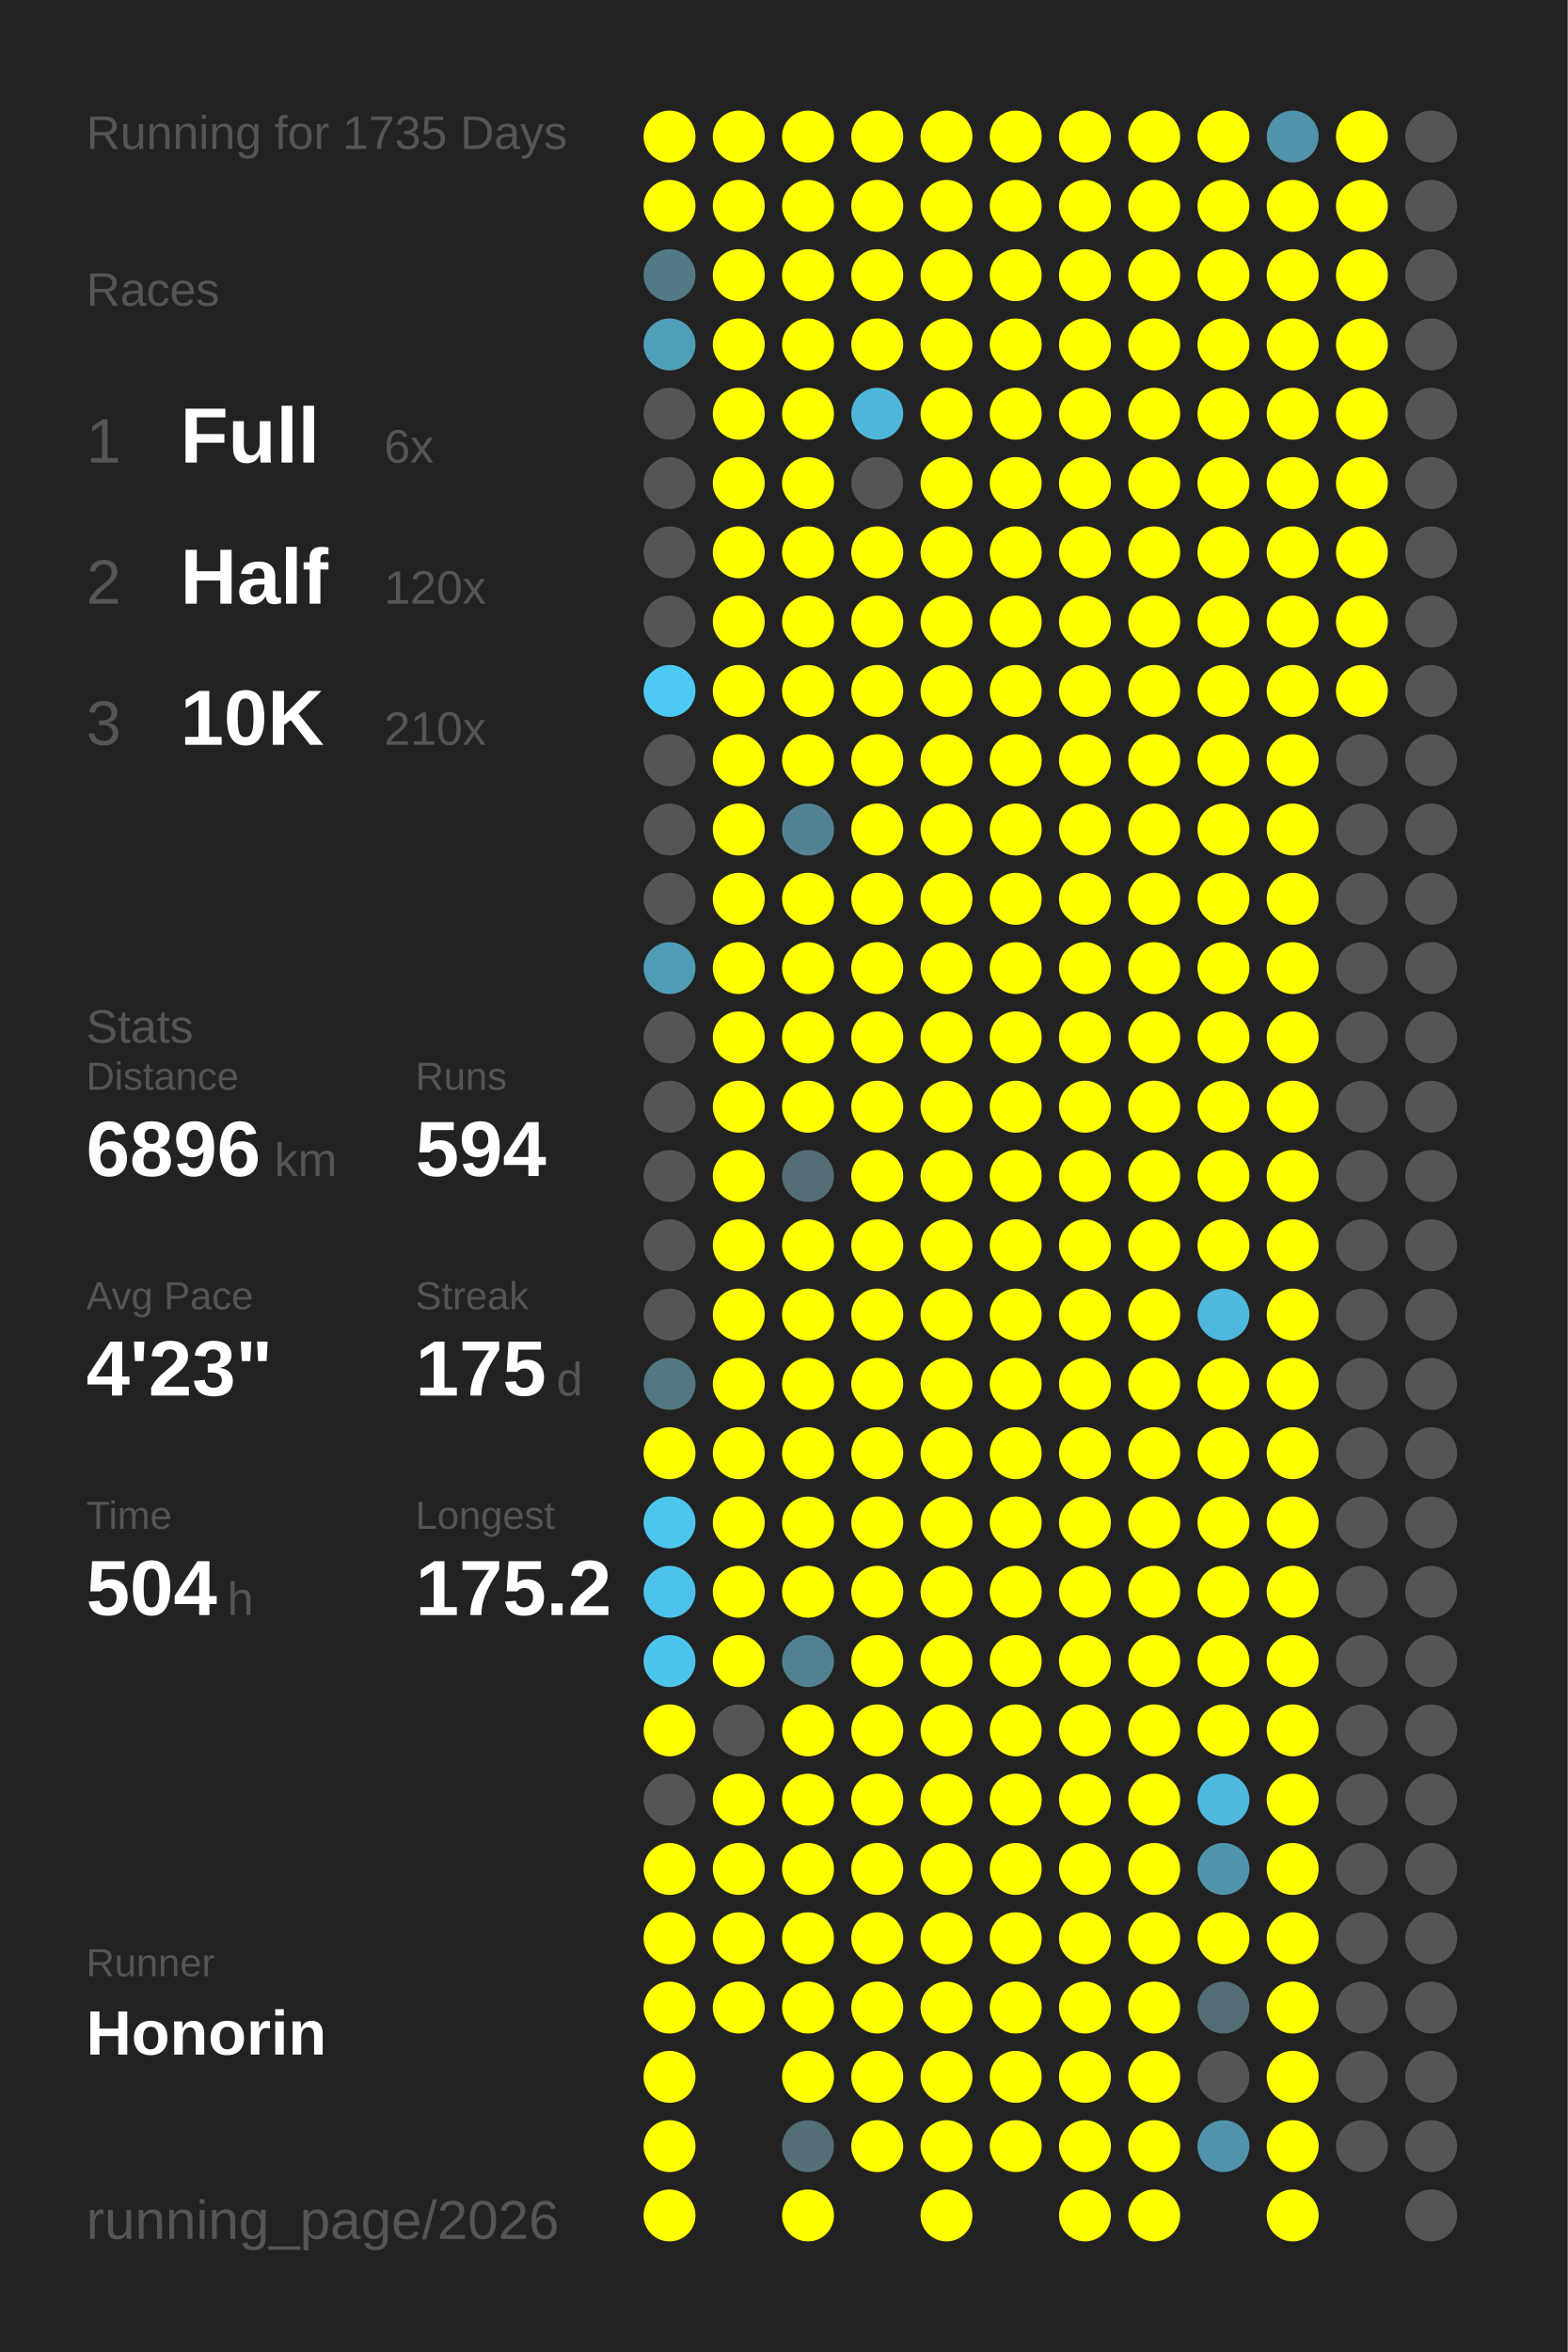
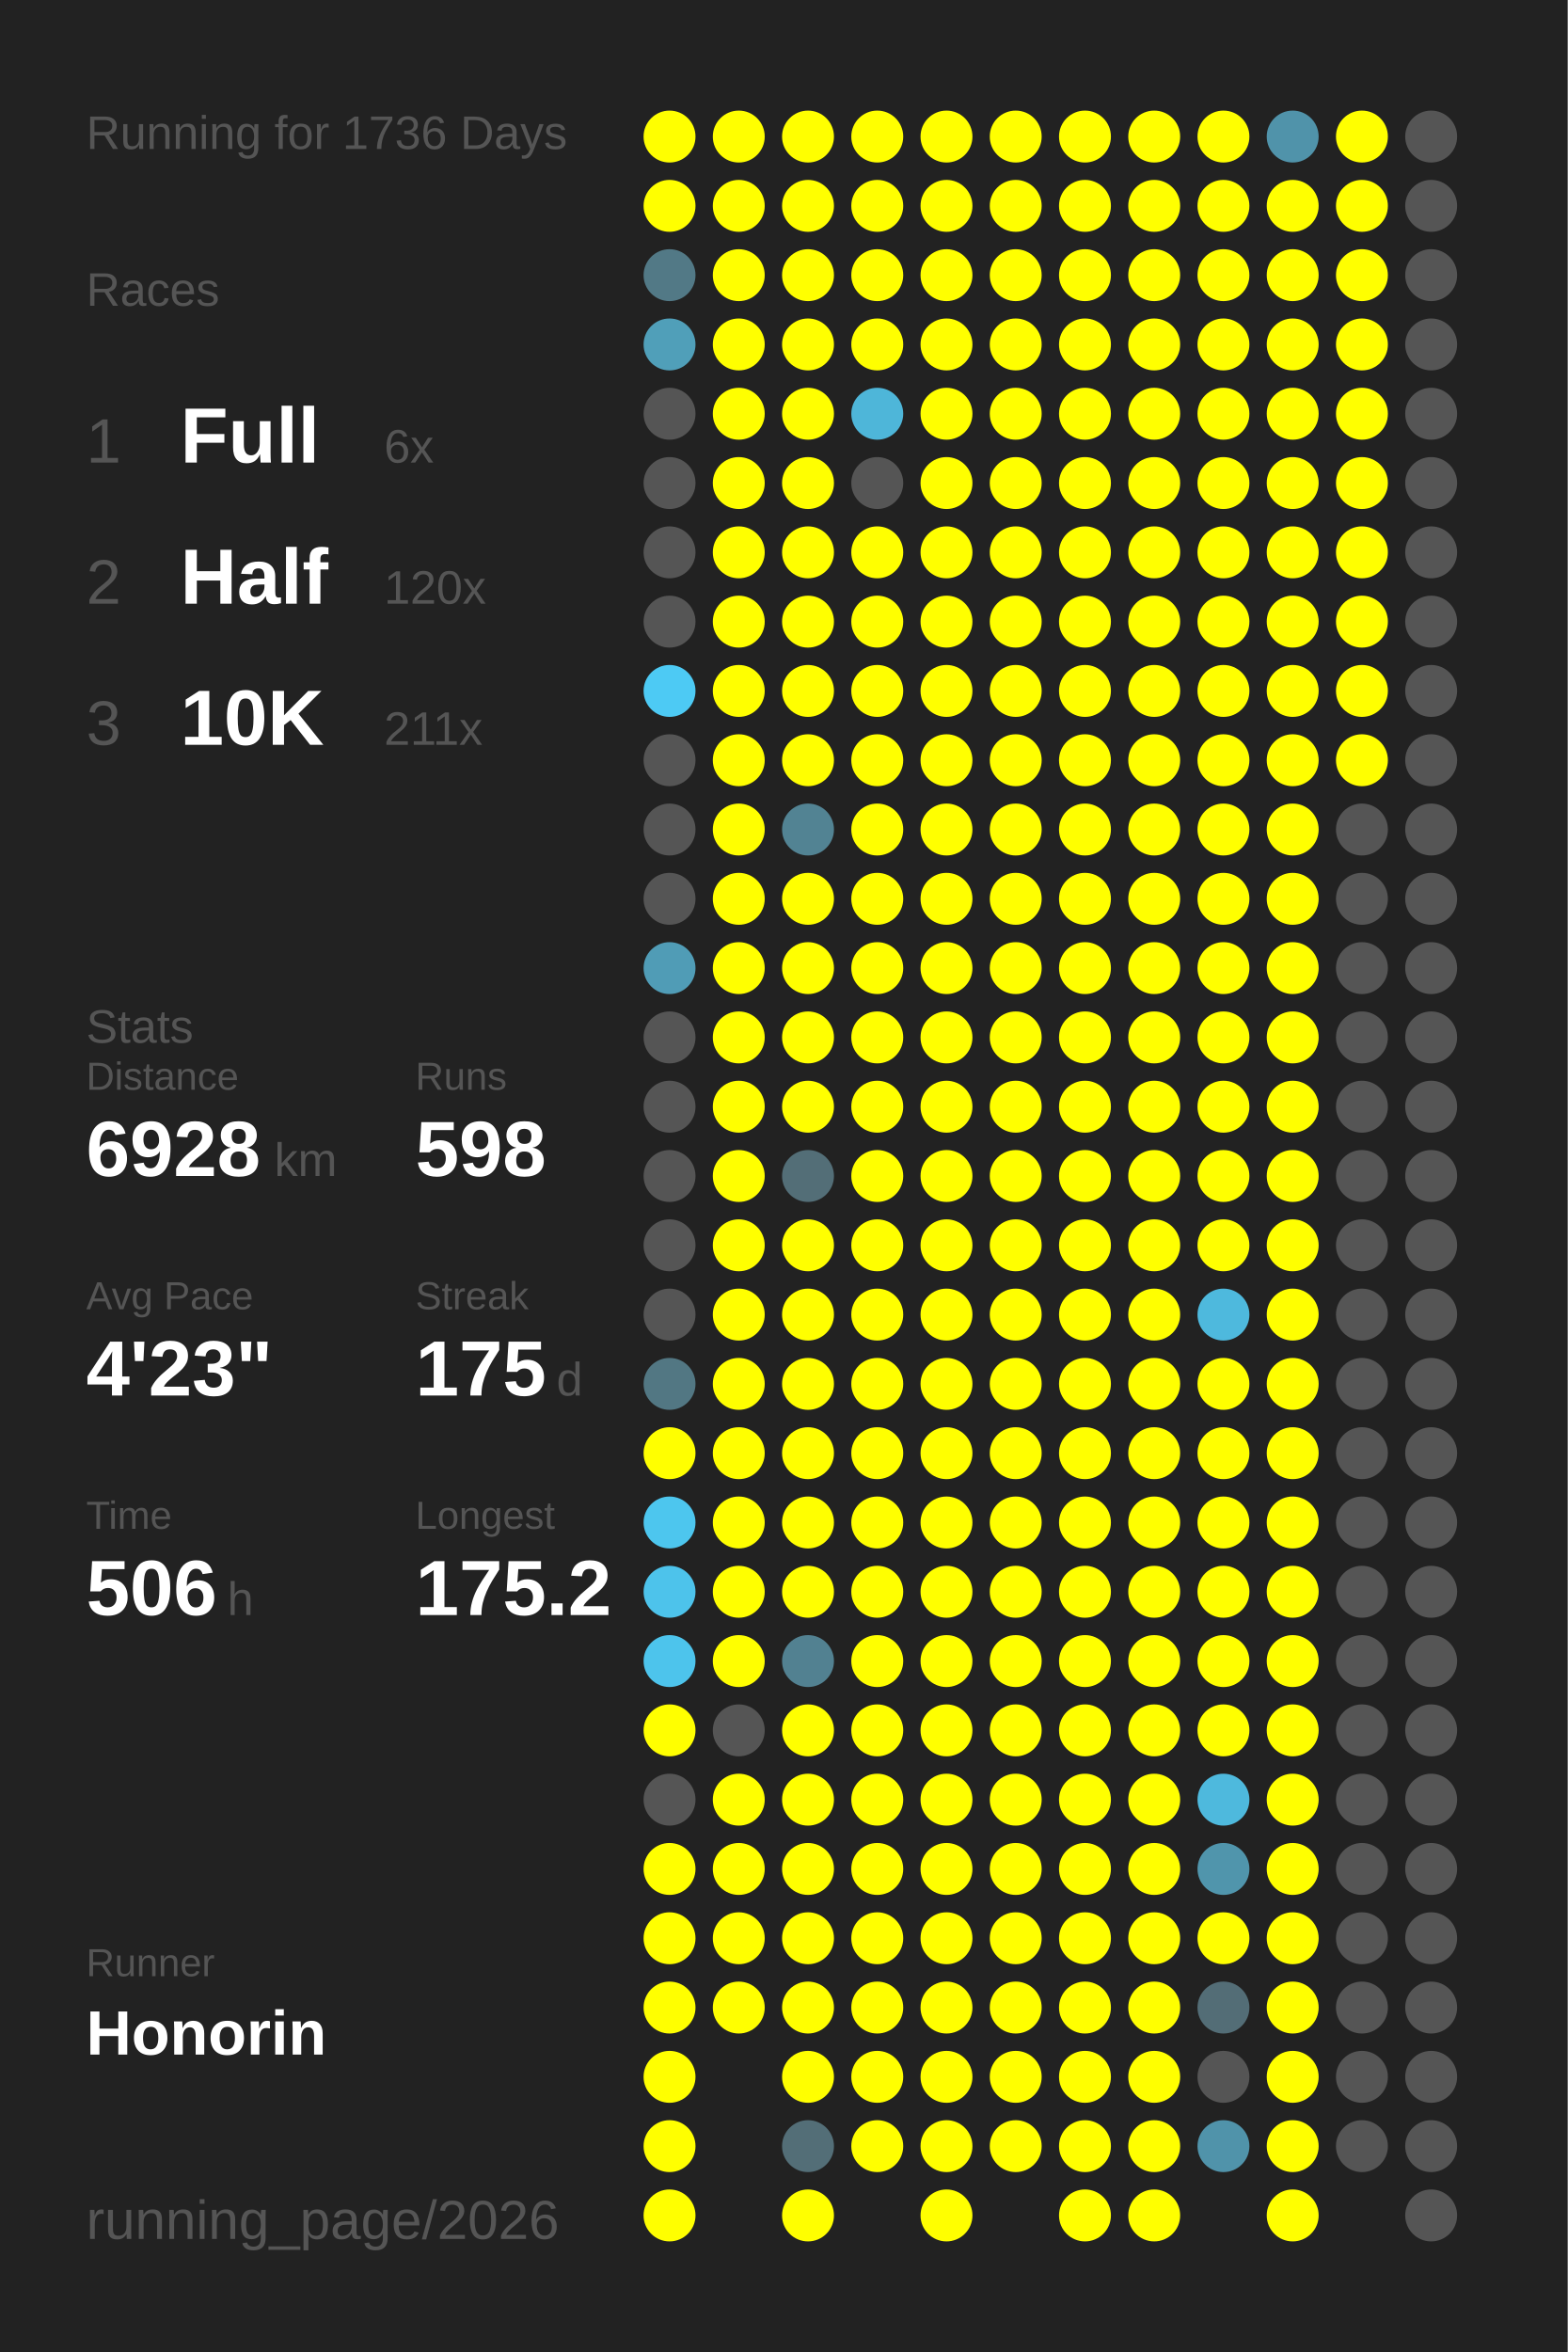
<svg xmlns="http://www.w3.org/2000/svg" baseProfile="full" height="300mm" version="1.1" viewBox="0,0,200,300" width="200mm">
  <defs />
  <rect fill="#222222" height="300" width="200" x="0" y="0" />
-   <text fill="#555555" style="font-size:6px; font-family:Arial;" x="11" y="19">Running for 1735 Days</text>
+   <text fill="#555555" style="font-size:6px; font-family:Arial;" x="11" y="19">Running for 1736 Days</text>
  <text fill="#555555" style="font-size:6px; font-family:Arial;" x="11" y="39">Races</text>
  <text fill="#555555" style="font-size:8px; font-family:Arial;" x="11" y="59">1</text>
  <text fill="#FFFFFF" style="font-size:10px; font-family:Arial; font-weight:bold;" x="23" y="59">Full</text>
  <text fill="#555555" style="font-size:6px; font-family:Arial;" x="49" y="59">6x</text>
  <text fill="#555555" style="font-size:8px; font-family:Arial;" x="11" y="77">2</text>
  <text fill="#FFFFFF" style="font-size:10px; font-family:Arial; font-weight:bold;" x="23" y="77">Half</text>
  <text fill="#555555" style="font-size:6px; font-family:Arial;" x="49" y="77">120x</text>
  <text fill="#555555" style="font-size:8px; font-family:Arial;" x="11" y="95">3</text>
  <text fill="#FFFFFF" style="font-size:10px; font-family:Arial; font-weight:bold;" x="23" y="95">10K</text>
-   <text fill="#555555" style="font-size:6px; font-family:Arial;" x="49" y="95">210x</text>
+   <text fill="#555555" style="font-size:6px; font-family:Arial;" x="49" y="95">211x</text>
  <text fill="#555555" style="font-size:6px; font-family:Arial;" x="11" y="133">Stats</text>
  <text fill="#555555" style="font-size:5px; font-family:Arial;" x="11" y="139">Distance</text>
-   <text fill="#FFFFFF" style="font-size:10px; font-family:Arial; font-weight:bold;" x="11" y="150">6896</text>
+   <text fill="#FFFFFF" style="font-size:10px; font-family:Arial; font-weight:bold;" x="11" y="150">6928</text>
  <text fill="#555555" style="font-size:6px; font-family:Arial;" x="35" y="150">km</text>
  <text fill="#555555" style="font-size:5px; font-family:Arial;" x="53" y="139">Runs</text>
-   <text fill="#FFFFFF" style="font-size:10px; font-family:Arial; font-weight:bold;" x="53" y="150">594</text>
+   <text fill="#FFFFFF" style="font-size:10px; font-family:Arial; font-weight:bold;" x="53" y="150">598</text>
  <text fill="#555555" style="font-size:5px; font-family:Arial;" x="11" y="167">Avg Pace</text>
  <text fill="#FFFFFF" style="font-size:10px; font-family:Arial; font-weight:bold;" x="11" y="178">4'23"</text>
  <text fill="#555555" style="font-size:5px; font-family:Arial;" x="53" y="167">Streak</text>
  <text fill="#FFFFFF" style="font-size:10px; font-family:Arial; font-weight:bold;" x="53" y="178">175</text>
  <text fill="#555555" style="font-size:6px; font-family:Arial;" x="71" y="178">d</text>
  <text fill="#555555" style="font-size:5px; font-family:Arial;" x="11" y="195">Time</text>
-   <text fill="#FFFFFF" style="font-size:10px; font-family:Arial; font-weight:bold;" x="11" y="206">504</text>
+   <text fill="#FFFFFF" style="font-size:10px; font-family:Arial; font-weight:bold;" x="11" y="206">506</text>
  <text fill="#555555" style="font-size:6px; font-family:Arial;" x="29" y="206">h</text>
  <text fill="#555555" style="font-size:5px; font-family:Arial;" x="53" y="195">Longest</text>
  <text fill="#FFFFFF" style="font-size:10px; font-family:Arial; font-weight:bold;" x="53" y="206">175.2</text>
  <text fill="#555555" style="font-size:5px; font-family:Arial;" x="11" y="252.065">Runner</text>
  <text fill="#FFFFFF" style="font-size:8px; font-family:Arial; font-weight:bold;" x="11" y="262.065">Honorin</text>
  <text fill="#555555" style="font-size:7px; font-family:Arial;" x="11" y="285.581">running_page/2026</text>
  <circle cx="85.417" cy="17.419" fill="#FFFF00" r="3.312" />
  <circle cx="85.417" cy="26.258" fill="#FFFF00" r="3.312" />
  <circle cx="85.417" cy="35.097" fill="#527986" r="3.312" />
  <circle cx="85.417" cy="43.935" fill="#509fb9" r="3.312" />
  <circle cx="85.417" cy="52.774" fill="#555555" r="3.312" />
  <circle cx="85.417" cy="61.613" fill="#555555" r="3.312" />
  <circle cx="85.417" cy="70.452" fill="#555555" r="3.312" />
  <circle cx="85.417" cy="79.29" fill="#555555" r="3.312" />
  <circle cx="85.417" cy="88.129" fill="#4dcaf4" r="3.312" />
  <circle cx="85.417" cy="96.968" fill="#555555" r="3.312" />
  <circle cx="85.417" cy="105.806" fill="#555555" r="3.312" />
  <circle cx="85.417" cy="114.645" fill="#555555" r="3.312" />
  <circle cx="85.417" cy="123.484" fill="#509cb6" r="3.312" />
  <circle cx="85.417" cy="132.323" fill="#555555" r="3.312" />
  <circle cx="85.417" cy="141.161" fill="#555555" r="3.312" />
  <circle cx="85.417" cy="150" fill="#555555" r="3.312" />
  <circle cx="85.417" cy="158.839" fill="#555555" r="3.312" />
  <circle cx="85.417" cy="167.677" fill="#555555" r="3.312" />
  <circle cx="85.417" cy="176.516" fill="#527783" r="3.312" />
  <circle cx="85.417" cy="185.355" fill="#FFFF00" r="3.312" />
  <circle cx="85.417" cy="194.194" fill="#4dc6ee" r="3.312" />
  <circle cx="85.417" cy="203.032" fill="#4dc3eb" r="3.312" />
  <circle cx="85.417" cy="211.871" fill="#4dc4ec" r="3.312" />
  <circle cx="85.417" cy="220.71" fill="#FFFF00" r="3.312" />
  <circle cx="85.417" cy="229.548" fill="#555555" r="3.312" />
  <circle cx="85.417" cy="238.387" fill="#FFFF00" r="3.312" />
  <circle cx="85.417" cy="247.226" fill="#FFFF00" r="3.312" />
  <circle cx="85.417" cy="256.065" fill="#FFFF00" r="3.312" />
  <circle cx="85.417" cy="264.903" fill="#FFFF00" r="3.312" />
  <circle cx="85.417" cy="273.742" fill="#FFFF00" r="3.312" />
  <circle cx="85.417" cy="282.581" fill="#FFFF00" r="3.312" />
  <circle cx="94.25" cy="17.419" fill="#FFFF00" r="3.312" />
  <circle cx="94.25" cy="26.258" fill="#FFFF00" r="3.312" />
  <circle cx="94.25" cy="35.097" fill="#FFFF00" r="3.312" />
  <circle cx="94.25" cy="43.935" fill="#FFFF00" r="3.312" />
  <circle cx="94.25" cy="52.774" fill="#FFFF00" r="3.312" />
  <circle cx="94.25" cy="61.613" fill="#FFFF00" r="3.312" />
  <circle cx="94.25" cy="70.452" fill="#FFFF00" r="3.312" />
  <circle cx="94.25" cy="79.29" fill="#FFFF00" r="3.312" />
  <circle cx="94.25" cy="88.129" fill="#FFFF00" r="3.312" />
  <circle cx="94.25" cy="96.968" fill="#FFFF00" r="3.312" />
  <circle cx="94.25" cy="105.806" fill="#FFFF00" r="3.312" />
  <circle cx="94.25" cy="114.645" fill="#FFFF00" r="3.312" />
  <circle cx="94.25" cy="123.484" fill="#FFFF00" r="3.312" />
  <circle cx="94.25" cy="132.323" fill="#FFFF00" r="3.312" />
  <circle cx="94.25" cy="141.161" fill="#FFFF00" r="3.312" />
  <circle cx="94.25" cy="150" fill="#FFFF00" r="3.312" />
  <circle cx="94.25" cy="158.839" fill="#FFFF00" r="3.312" />
  <circle cx="94.25" cy="167.677" fill="#FFFF00" r="3.312" />
  <circle cx="94.25" cy="176.516" fill="#FFFF00" r="3.312" />
  <circle cx="94.25" cy="185.355" fill="#FFFF00" r="3.312" />
  <circle cx="94.25" cy="194.194" fill="#FFFF00" r="3.312" />
  <circle cx="94.25" cy="203.032" fill="#FFFF00" r="3.312" />
  <circle cx="94.25" cy="211.871" fill="#FFFF00" r="3.312" />
  <circle cx="94.25" cy="220.71" fill="#555555" r="3.312" />
  <circle cx="94.25" cy="229.548" fill="#FFFF00" r="3.312" />
  <circle cx="94.25" cy="238.387" fill="#FFFF00" r="3.312" />
  <circle cx="94.25" cy="247.226" fill="#FFFF00" r="3.312" />
  <circle cx="94.25" cy="256.065" fill="#FFFF00" r="3.312" />
  <circle cx="103.083" cy="17.419" fill="#FFFF00" r="3.312" />
  <circle cx="103.083" cy="26.258" fill="#FFFF00" r="3.312" />
  <circle cx="103.083" cy="35.097" fill="#FFFF00" r="3.312" />
  <circle cx="103.083" cy="43.935" fill="#FFFF00" r="3.312" />
  <circle cx="103.083" cy="52.774" fill="#FFFF00" r="3.312" />
  <circle cx="103.083" cy="61.613" fill="#FFFF00" r="3.312" />
  <circle cx="103.083" cy="70.452" fill="#FFFF00" r="3.312" />
  <circle cx="103.083" cy="79.29" fill="#FFFF00" r="3.312" />
  <circle cx="103.083" cy="88.129" fill="#FFFF00" r="3.312" />
  <circle cx="103.083" cy="96.968" fill="#FFFF00" r="3.312" />
  <circle cx="103.083" cy="105.806" fill="#528393" r="3.312" />
  <circle cx="103.083" cy="114.645" fill="#FFFF00" r="3.312" />
  <circle cx="103.083" cy="123.484" fill="#FFFF00" r="3.312" />
  <circle cx="103.083" cy="132.323" fill="#FFFF00" r="3.312" />
  <circle cx="103.083" cy="141.161" fill="#FFFF00" r="3.312" />
  <circle cx="103.083" cy="150" fill="#536e77" r="3.312" />
  <circle cx="103.083" cy="158.839" fill="#FFFF00" r="3.312" />
  <circle cx="103.083" cy="167.677" fill="#FFFF00" r="3.312" />
  <circle cx="103.083" cy="176.516" fill="#FFFF00" r="3.312" />
  <circle cx="103.083" cy="185.355" fill="#FFFF00" r="3.312" />
  <circle cx="103.083" cy="194.194" fill="#FFFF00" r="3.312" />
  <circle cx="103.083" cy="203.032" fill="#FFFF00" r="3.312" />
  <circle cx="103.083" cy="211.871" fill="#528191" r="3.312" />
  <circle cx="103.083" cy="220.71" fill="#FFFF00" r="3.312" />
  <circle cx="103.083" cy="229.548" fill="#FFFF00" r="3.312" />
  <circle cx="103.083" cy="238.387" fill="#FFFF00" r="3.312" />
  <circle cx="103.083" cy="247.226" fill="#FFFF00" r="3.312" />
  <circle cx="103.083" cy="256.065" fill="#FFFF00" r="3.312" />
  <circle cx="103.083" cy="264.903" fill="#FFFF00" r="3.312" />
  <circle cx="103.083" cy="273.742" fill="#536e77" r="3.312" />
  <circle cx="103.083" cy="282.581" fill="#FFFF00" r="3.312" />
  <circle cx="111.917" cy="17.419" fill="#FFFF00" r="3.312" />
  <circle cx="111.917" cy="26.258" fill="#FFFF00" r="3.312" />
  <circle cx="111.917" cy="35.097" fill="#FFFF00" r="3.312" />
  <circle cx="111.917" cy="43.935" fill="#FFFF00" r="3.312" />
  <circle cx="111.917" cy="52.774" fill="#4eb6d9" r="3.312" />
  <circle cx="111.917" cy="61.613" fill="#555555" r="3.312" />
  <circle cx="111.917" cy="70.452" fill="#FFFF00" r="3.312" />
  <circle cx="111.917" cy="79.29" fill="#FFFF00" r="3.312" />
  <circle cx="111.917" cy="88.129" fill="#FFFF00" r="3.312" />
  <circle cx="111.917" cy="96.968" fill="#FFFF00" r="3.312" />
  <circle cx="111.917" cy="105.806" fill="#FFFF00" r="3.312" />
  <circle cx="111.917" cy="114.645" fill="#FFFF00" r="3.312" />
  <circle cx="111.917" cy="123.484" fill="#FFFF00" r="3.312" />
  <circle cx="111.917" cy="132.323" fill="#FFFF00" r="3.312" />
  <circle cx="111.917" cy="141.161" fill="#FFFF00" r="3.312" />
  <circle cx="111.917" cy="150" fill="#FFFF00" r="3.312" />
  <circle cx="111.917" cy="158.839" fill="#FFFF00" r="3.312" />
  <circle cx="111.917" cy="167.677" fill="#FFFF00" r="3.312" />
  <circle cx="111.917" cy="176.516" fill="#FFFF00" r="3.312" />
  <circle cx="111.917" cy="185.355" fill="#FFFF00" r="3.312" />
  <circle cx="111.917" cy="194.194" fill="#FFFF00" r="3.312" />
  <circle cx="111.917" cy="203.032" fill="#FFFF00" r="3.312" />
  <circle cx="111.917" cy="211.871" fill="#FFFF00" r="3.312" />
  <circle cx="111.917" cy="220.71" fill="#FFFF00" r="3.312" />
  <circle cx="111.917" cy="229.548" fill="#FFFF00" r="3.312" />
  <circle cx="111.917" cy="238.387" fill="#FFFF00" r="3.312" />
  <circle cx="111.917" cy="247.226" fill="#FFFF00" r="3.312" />
  <circle cx="111.917" cy="256.065" fill="#FFFF00" r="3.312" />
  <circle cx="111.917" cy="264.903" fill="#FFFF00" r="3.312" />
  <circle cx="111.917" cy="273.742" fill="#FFFF00" r="3.312" />
  <circle cx="120.75" cy="17.419" fill="#FFFF00" r="3.312" />
  <circle cx="120.75" cy="26.258" fill="#FFFF00" r="3.312" />
  <circle cx="120.75" cy="35.097" fill="#FFFF00" r="3.312" />
  <circle cx="120.75" cy="43.935" fill="#FFFF00" r="3.312" />
  <circle cx="120.75" cy="52.774" fill="#FFFF00" r="3.312" />
  <circle cx="120.75" cy="61.613" fill="#FFFF00" r="3.312" />
  <circle cx="120.75" cy="70.452" fill="#FFFF00" r="3.312" />
  <circle cx="120.75" cy="79.29" fill="#FFFF00" r="3.312" />
  <circle cx="120.75" cy="88.129" fill="#FFFF00" r="3.312" />
  <circle cx="120.75" cy="96.968" fill="#FFFF00" r="3.312" />
  <circle cx="120.75" cy="105.806" fill="#FFFF00" r="3.312" />
  <circle cx="120.75" cy="114.645" fill="#FFFF00" r="3.312" />
  <circle cx="120.75" cy="123.484" fill="#FFFF00" r="3.312" />
  <circle cx="120.75" cy="132.323" fill="#FFFF00" r="3.312" />
  <circle cx="120.75" cy="141.161" fill="#FFFF00" r="3.312" />
  <circle cx="120.75" cy="150" fill="#FFFF00" r="3.312" />
  <circle cx="120.75" cy="158.839" fill="#FFFF00" r="3.312" />
  <circle cx="120.75" cy="167.677" fill="#FFFF00" r="3.312" />
  <circle cx="120.75" cy="176.516" fill="#FFFF00" r="3.312" />
  <circle cx="120.75" cy="185.355" fill="#FFFF00" r="3.312" />
  <circle cx="120.75" cy="194.194" fill="#FFFF00" r="3.312" />
  <circle cx="120.75" cy="203.032" fill="#FFFF00" r="3.312" />
  <circle cx="120.75" cy="211.871" fill="#FFFF00" r="3.312" />
  <circle cx="120.75" cy="220.71" fill="#FFFF00" r="3.312" />
  <circle cx="120.75" cy="229.548" fill="#FFFF00" r="3.312" />
  <circle cx="120.75" cy="238.387" fill="#FFFF00" r="3.312" />
  <circle cx="120.75" cy="247.226" fill="#FFFF00" r="3.312" />
  <circle cx="120.75" cy="256.065" fill="#FFFF00" r="3.312" />
  <circle cx="120.75" cy="264.903" fill="#FFFF00" r="3.312" />
  <circle cx="120.75" cy="273.742" fill="#FFFF00" r="3.312" />
  <circle cx="120.75" cy="282.581" fill="#FFFF00" r="3.312" />
  <circle cx="129.583" cy="17.419" fill="#FFFF00" r="3.312" />
  <circle cx="129.583" cy="26.258" fill="#FFFF00" r="3.312" />
  <circle cx="129.583" cy="35.097" fill="#FFFF00" r="3.312" />
  <circle cx="129.583" cy="43.935" fill="#FFFF00" r="3.312" />
  <circle cx="129.583" cy="52.774" fill="#FFFF00" r="3.312" />
  <circle cx="129.583" cy="61.613" fill="#FFFF00" r="3.312" />
  <circle cx="129.583" cy="70.452" fill="#FFFF00" r="3.312" />
  <circle cx="129.583" cy="79.29" fill="#FFFF00" r="3.312" />
  <circle cx="129.583" cy="88.129" fill="#FFFF00" r="3.312" />
  <circle cx="129.583" cy="96.968" fill="#FFFF00" r="3.312" />
  <circle cx="129.583" cy="105.806" fill="#FFFF00" r="3.312" />
  <circle cx="129.583" cy="114.645" fill="#FFFF00" r="3.312" />
  <circle cx="129.583" cy="123.484" fill="#FFFF00" r="3.312" />
  <circle cx="129.583" cy="132.323" fill="#FFFF00" r="3.312" />
  <circle cx="129.583" cy="141.161" fill="#FFFF00" r="3.312" />
  <circle cx="129.583" cy="150" fill="#FFFF00" r="3.312" />
  <circle cx="129.583" cy="158.839" fill="#FFFF00" r="3.312" />
  <circle cx="129.583" cy="167.677" fill="#FFFF00" r="3.312" />
  <circle cx="129.583" cy="176.516" fill="#FFFF00" r="3.312" />
  <circle cx="129.583" cy="185.355" fill="#FFFF00" r="3.312" />
  <circle cx="129.583" cy="194.194" fill="#FFFF00" r="3.312" />
  <circle cx="129.583" cy="203.032" fill="#FFFF00" r="3.312" />
  <circle cx="129.583" cy="211.871" fill="#FFFF00" r="3.312" />
  <circle cx="129.583" cy="220.71" fill="#FFFF00" r="3.312" />
  <circle cx="129.583" cy="229.548" fill="#FFFF00" r="3.312" />
  <circle cx="129.583" cy="238.387" fill="#FFFF00" r="3.312" />
  <circle cx="129.583" cy="247.226" fill="#FFFF00" r="3.312" />
  <circle cx="129.583" cy="256.065" fill="#FFFF00" r="3.312" />
  <circle cx="129.583" cy="264.903" fill="#FFFF00" r="3.312" />
  <circle cx="129.583" cy="273.742" fill="#FFFF00" r="3.312" />
  <circle cx="138.417" cy="17.419" fill="#FFFF00" r="3.312" />
  <circle cx="138.417" cy="26.258" fill="#FFFF00" r="3.312" />
  <circle cx="138.417" cy="35.097" fill="#FFFF00" r="3.312" />
  <circle cx="138.417" cy="43.935" fill="#FFFF00" r="3.312" />
  <circle cx="138.417" cy="52.774" fill="#FFFF00" r="3.312" />
  <circle cx="138.417" cy="61.613" fill="#FFFF00" r="3.312" />
  <circle cx="138.417" cy="70.452" fill="#FFFF00" r="3.312" />
  <circle cx="138.417" cy="79.29" fill="#FFFF00" r="3.312" />
  <circle cx="138.417" cy="88.129" fill="#FFFF00" r="3.312" />
  <circle cx="138.417" cy="96.968" fill="#FFFF00" r="3.312" />
  <circle cx="138.417" cy="105.806" fill="#FFFF00" r="3.312" />
  <circle cx="138.417" cy="114.645" fill="#FFFF00" r="3.312" />
  <circle cx="138.417" cy="123.484" fill="#FFFF00" r="3.312" />
  <circle cx="138.417" cy="132.323" fill="#FFFF00" r="3.312" />
  <circle cx="138.417" cy="141.161" fill="#FFFF00" r="3.312" />
  <circle cx="138.417" cy="150" fill="#FFFF00" r="3.312" />
  <circle cx="138.417" cy="158.839" fill="#FFFF00" r="3.312" />
  <circle cx="138.417" cy="167.677" fill="#FFFF00" r="3.312" />
  <circle cx="138.417" cy="176.516" fill="#FFFF00" r="3.312" />
  <circle cx="138.417" cy="185.355" fill="#FFFF00" r="3.312" />
  <circle cx="138.417" cy="194.194" fill="#FFFF00" r="3.312" />
  <circle cx="138.417" cy="203.032" fill="#FFFF00" r="3.312" />
  <circle cx="138.417" cy="211.871" fill="#FFFF00" r="3.312" />
  <circle cx="138.417" cy="220.71" fill="#FFFF00" r="3.312" />
  <circle cx="138.417" cy="229.548" fill="#FFFF00" r="3.312" />
  <circle cx="138.417" cy="238.387" fill="#FFFF00" r="3.312" />
  <circle cx="138.417" cy="247.226" fill="#FFFF00" r="3.312" />
  <circle cx="138.417" cy="256.065" fill="#FFFF00" r="3.312" />
  <circle cx="138.417" cy="264.903" fill="#FFFF00" r="3.312" />
  <circle cx="138.417" cy="273.742" fill="#FFFF00" r="3.312" />
  <circle cx="138.417" cy="282.581" fill="#FFFF00" r="3.312" />
  <circle cx="147.25" cy="17.419" fill="#FFFF00" r="3.312" />
  <circle cx="147.25" cy="26.258" fill="#FFFF00" r="3.312" />
  <circle cx="147.25" cy="35.097" fill="#FFFF00" r="3.312" />
  <circle cx="147.25" cy="43.935" fill="#FFFF00" r="3.312" />
  <circle cx="147.25" cy="52.774" fill="#FFFF00" r="3.312" />
  <circle cx="147.25" cy="61.613" fill="#FFFF00" r="3.312" />
  <circle cx="147.25" cy="70.452" fill="#FFFF00" r="3.312" />
  <circle cx="147.25" cy="79.29" fill="#FFFF00" r="3.312" />
  <circle cx="147.25" cy="88.129" fill="#FFFF00" r="3.312" />
  <circle cx="147.25" cy="96.968" fill="#FFFF00" r="3.312" />
  <circle cx="147.25" cy="105.806" fill="#FFFF00" r="3.312" />
  <circle cx="147.25" cy="114.645" fill="#FFFF00" r="3.312" />
  <circle cx="147.25" cy="123.484" fill="#FFFF00" r="3.312" />
  <circle cx="147.25" cy="132.323" fill="#FFFF00" r="3.312" />
  <circle cx="147.25" cy="141.161" fill="#FFFF00" r="3.312" />
  <circle cx="147.25" cy="150" fill="#FFFF00" r="3.312" />
  <circle cx="147.25" cy="158.839" fill="#FFFF00" r="3.312" />
  <circle cx="147.25" cy="167.677" fill="#FFFF00" r="3.312" />
  <circle cx="147.25" cy="176.516" fill="#FFFF00" r="3.312" />
  <circle cx="147.25" cy="185.355" fill="#FFFF00" r="3.312" />
  <circle cx="147.25" cy="194.194" fill="#FFFF00" r="3.312" />
  <circle cx="147.25" cy="203.032" fill="#FFFF00" r="3.312" />
  <circle cx="147.25" cy="211.871" fill="#FFFF00" r="3.312" />
  <circle cx="147.25" cy="220.71" fill="#FFFF00" r="3.312" />
  <circle cx="147.25" cy="229.548" fill="#FFFF00" r="3.312" />
  <circle cx="147.25" cy="238.387" fill="#FFFF00" r="3.312" />
  <circle cx="147.25" cy="247.226" fill="#FFFF00" r="3.312" />
  <circle cx="147.25" cy="256.065" fill="#FFFF00" r="3.312" />
  <circle cx="147.25" cy="264.903" fill="#FFFF00" r="3.312" />
  <circle cx="147.25" cy="273.742" fill="#FFFF00" r="3.312" />
  <circle cx="147.25" cy="282.581" fill="#FFFF00" r="3.312" />
  <circle cx="156.083" cy="17.419" fill="#FFFF00" r="3.312" />
  <circle cx="156.083" cy="26.258" fill="#FFFF00" r="3.312" />
  <circle cx="156.083" cy="35.097" fill="#FFFF00" r="3.312" />
  <circle cx="156.083" cy="43.935" fill="#FFFF00" r="3.312" />
  <circle cx="156.083" cy="52.774" fill="#FFFF00" r="3.312" />
  <circle cx="156.083" cy="61.613" fill="#FFFF00" r="3.312" />
  <circle cx="156.083" cy="70.452" fill="#FFFF00" r="3.312" />
  <circle cx="156.083" cy="79.29" fill="#FFFF00" r="3.312" />
  <circle cx="156.083" cy="88.129" fill="#FFFF00" r="3.312" />
  <circle cx="156.083" cy="96.968" fill="#FFFF00" r="3.312" />
  <circle cx="156.083" cy="105.806" fill="#FFFF00" r="3.312" />
  <circle cx="156.083" cy="114.645" fill="#FFFF00" r="3.312" />
  <circle cx="156.083" cy="123.484" fill="#FFFF00" r="3.312" />
  <circle cx="156.083" cy="132.323" fill="#FFFF00" r="3.312" />
  <circle cx="156.083" cy="141.161" fill="#FFFF00" r="3.312" />
  <circle cx="156.083" cy="150" fill="#FFFF00" r="3.312" />
  <circle cx="156.083" cy="158.839" fill="#FFFF00" r="3.312" />
  <circle cx="156.083" cy="167.677" fill="#4eb9dd" r="3.312" />
  <circle cx="156.083" cy="176.516" fill="#FFFF00" r="3.312" />
  <circle cx="156.083" cy="185.355" fill="#FFFF00" r="3.312" />
  <circle cx="156.083" cy="194.194" fill="#FFFF00" r="3.312" />
  <circle cx="156.083" cy="203.032" fill="#FFFF00" r="3.312" />
  <circle cx="156.083" cy="211.871" fill="#FFFF00" r="3.312" />
  <circle cx="156.083" cy="220.71" fill="#FFFF00" r="3.312" />
  <circle cx="156.083" cy="229.548" fill="#4eb9dd" r="3.312" />
  <circle cx="156.083" cy="238.387" fill="#5095ac" r="3.312" />
  <circle cx="156.083" cy="247.226" fill="#FFFF00" r="3.312" />
  <circle cx="156.083" cy="256.065" fill="#536d76" r="3.312" />
  <circle cx="156.083" cy="264.903" fill="#555555" r="3.312" />
  <circle cx="156.083" cy="273.742" fill="#5093aa" r="3.312" />
  <circle cx="164.917" cy="17.419" fill="#5093aa" r="3.312" />
  <circle cx="164.917" cy="26.258" fill="#FFFF00" r="3.312" />
  <circle cx="164.917" cy="35.097" fill="#FFFF00" r="3.312" />
  <circle cx="164.917" cy="43.935" fill="#FFFF00" r="3.312" />
  <circle cx="164.917" cy="52.774" fill="#FFFF00" r="3.312" />
  <circle cx="164.917" cy="61.613" fill="#FFFF00" r="3.312" />
  <circle cx="164.917" cy="70.452" fill="#FFFF00" r="3.312" />
  <circle cx="164.917" cy="79.29" fill="#FFFF00" r="3.312" />
  <circle cx="164.917" cy="88.129" fill="#FFFF00" r="3.312" />
  <circle cx="164.917" cy="96.968" fill="#FFFF00" r="3.312" />
  <circle cx="164.917" cy="105.806" fill="#FFFF00" r="3.312" />
  <circle cx="164.917" cy="114.645" fill="#FFFF00" r="3.312" />
  <circle cx="164.917" cy="123.484" fill="#FFFF00" r="3.312" />
  <circle cx="164.917" cy="132.323" fill="#FFFF00" r="3.312" />
  <circle cx="164.917" cy="141.161" fill="#FFFF00" r="3.312" />
  <circle cx="164.917" cy="150" fill="#FFFF00" r="3.312" />
  <circle cx="164.917" cy="158.839" fill="#FFFF00" r="3.312" />
  <circle cx="164.917" cy="167.677" fill="#FFFF00" r="3.312" />
  <circle cx="164.917" cy="176.516" fill="#FFFF00" r="3.312" />
  <circle cx="164.917" cy="185.355" fill="#FFFF00" r="3.312" />
  <circle cx="164.917" cy="194.194" fill="#FFFF00" r="3.312" />
  <circle cx="164.917" cy="203.032" fill="#FFFF00" r="3.312" />
  <circle cx="164.917" cy="211.871" fill="#FFFF00" r="3.312" />
  <circle cx="164.917" cy="220.71" fill="#FFFF00" r="3.312" />
  <circle cx="164.917" cy="229.548" fill="#FFFF00" r="3.312" />
  <circle cx="164.917" cy="238.387" fill="#FFFF00" r="3.312" />
  <circle cx="164.917" cy="247.226" fill="#FFFF00" r="3.312" />
  <circle cx="164.917" cy="256.065" fill="#FFFF00" r="3.312" />
  <circle cx="164.917" cy="264.903" fill="#FFFF00" r="3.312" />
  <circle cx="164.917" cy="273.742" fill="#FFFF00" r="3.312" />
  <circle cx="164.917" cy="282.581" fill="#FFFF00" r="3.312" />
  <circle cx="173.75" cy="17.419" fill="#FFFF00" r="3.312" />
  <circle cx="173.75" cy="26.258" fill="#FFFF00" r="3.312" />
  <circle cx="173.75" cy="35.097" fill="#FFFF00" r="3.312" />
  <circle cx="173.75" cy="43.935" fill="#FFFF00" r="3.312" />
  <circle cx="173.75" cy="52.774" fill="#FFFF00" r="3.312" />
  <circle cx="173.75" cy="61.613" fill="#FFFF00" r="3.312" />
  <circle cx="173.75" cy="70.452" fill="#FFFF00" r="3.312" />
  <circle cx="173.75" cy="79.29" fill="#FFFF00" r="3.312" />
  <circle cx="173.75" cy="88.129" fill="#FFFF00" r="3.312" />
-   <circle cx="173.75" cy="96.968" fill="#555555" r="3.312" />
+   <circle cx="173.75" cy="96.968" fill="#FFFF00" r="3.312" />
  <circle cx="173.75" cy="105.806" fill="#555555" r="3.312" />
  <circle cx="173.75" cy="114.645" fill="#555555" r="3.312" />
  <circle cx="173.75" cy="123.484" fill="#555555" r="3.312" />
  <circle cx="173.75" cy="132.323" fill="#555555" r="3.312" />
  <circle cx="173.75" cy="141.161" fill="#555555" r="3.312" />
  <circle cx="173.75" cy="150" fill="#555555" r="3.312" />
  <circle cx="173.75" cy="158.839" fill="#555555" r="3.312" />
  <circle cx="173.75" cy="167.677" fill="#555555" r="3.312" />
  <circle cx="173.75" cy="176.516" fill="#555555" r="3.312" />
  <circle cx="173.75" cy="185.355" fill="#555555" r="3.312" />
  <circle cx="173.75" cy="194.194" fill="#555555" r="3.312" />
  <circle cx="173.75" cy="203.032" fill="#555555" r="3.312" />
  <circle cx="173.75" cy="211.871" fill="#555555" r="3.312" />
  <circle cx="173.75" cy="220.71" fill="#555555" r="3.312" />
  <circle cx="173.75" cy="229.548" fill="#555555" r="3.312" />
  <circle cx="173.75" cy="238.387" fill="#555555" r="3.312" />
  <circle cx="173.75" cy="247.226" fill="#555555" r="3.312" />
  <circle cx="173.75" cy="256.065" fill="#555555" r="3.312" />
  <circle cx="173.75" cy="264.903" fill="#555555" r="3.312" />
  <circle cx="173.75" cy="273.742" fill="#555555" r="3.312" />
  <circle cx="182.583" cy="17.419" fill="#555555" r="3.312" />
  <circle cx="182.583" cy="26.258" fill="#555555" r="3.312" />
  <circle cx="182.583" cy="35.097" fill="#555555" r="3.312" />
  <circle cx="182.583" cy="43.935" fill="#555555" r="3.312" />
  <circle cx="182.583" cy="52.774" fill="#555555" r="3.312" />
  <circle cx="182.583" cy="61.613" fill="#555555" r="3.312" />
  <circle cx="182.583" cy="70.452" fill="#555555" r="3.312" />
  <circle cx="182.583" cy="79.29" fill="#555555" r="3.312" />
  <circle cx="182.583" cy="88.129" fill="#555555" r="3.312" />
  <circle cx="182.583" cy="96.968" fill="#555555" r="3.312" />
  <circle cx="182.583" cy="105.806" fill="#555555" r="3.312" />
  <circle cx="182.583" cy="114.645" fill="#555555" r="3.312" />
  <circle cx="182.583" cy="123.484" fill="#555555" r="3.312" />
  <circle cx="182.583" cy="132.323" fill="#555555" r="3.312" />
  <circle cx="182.583" cy="141.161" fill="#555555" r="3.312" />
  <circle cx="182.583" cy="150" fill="#555555" r="3.312" />
  <circle cx="182.583" cy="158.839" fill="#555555" r="3.312" />
  <circle cx="182.583" cy="167.677" fill="#555555" r="3.312" />
  <circle cx="182.583" cy="176.516" fill="#555555" r="3.312" />
  <circle cx="182.583" cy="185.355" fill="#555555" r="3.312" />
  <circle cx="182.583" cy="194.194" fill="#555555" r="3.312" />
  <circle cx="182.583" cy="203.032" fill="#555555" r="3.312" />
  <circle cx="182.583" cy="211.871" fill="#555555" r="3.312" />
  <circle cx="182.583" cy="220.71" fill="#555555" r="3.312" />
  <circle cx="182.583" cy="229.548" fill="#555555" r="3.312" />
  <circle cx="182.583" cy="238.387" fill="#555555" r="3.312" />
  <circle cx="182.583" cy="247.226" fill="#555555" r="3.312" />
  <circle cx="182.583" cy="256.065" fill="#555555" r="3.312" />
  <circle cx="182.583" cy="264.903" fill="#555555" r="3.312" />
  <circle cx="182.583" cy="273.742" fill="#555555" r="3.312" />
  <circle cx="182.583" cy="282.581" fill="#555555" r="3.312" />
</svg>
